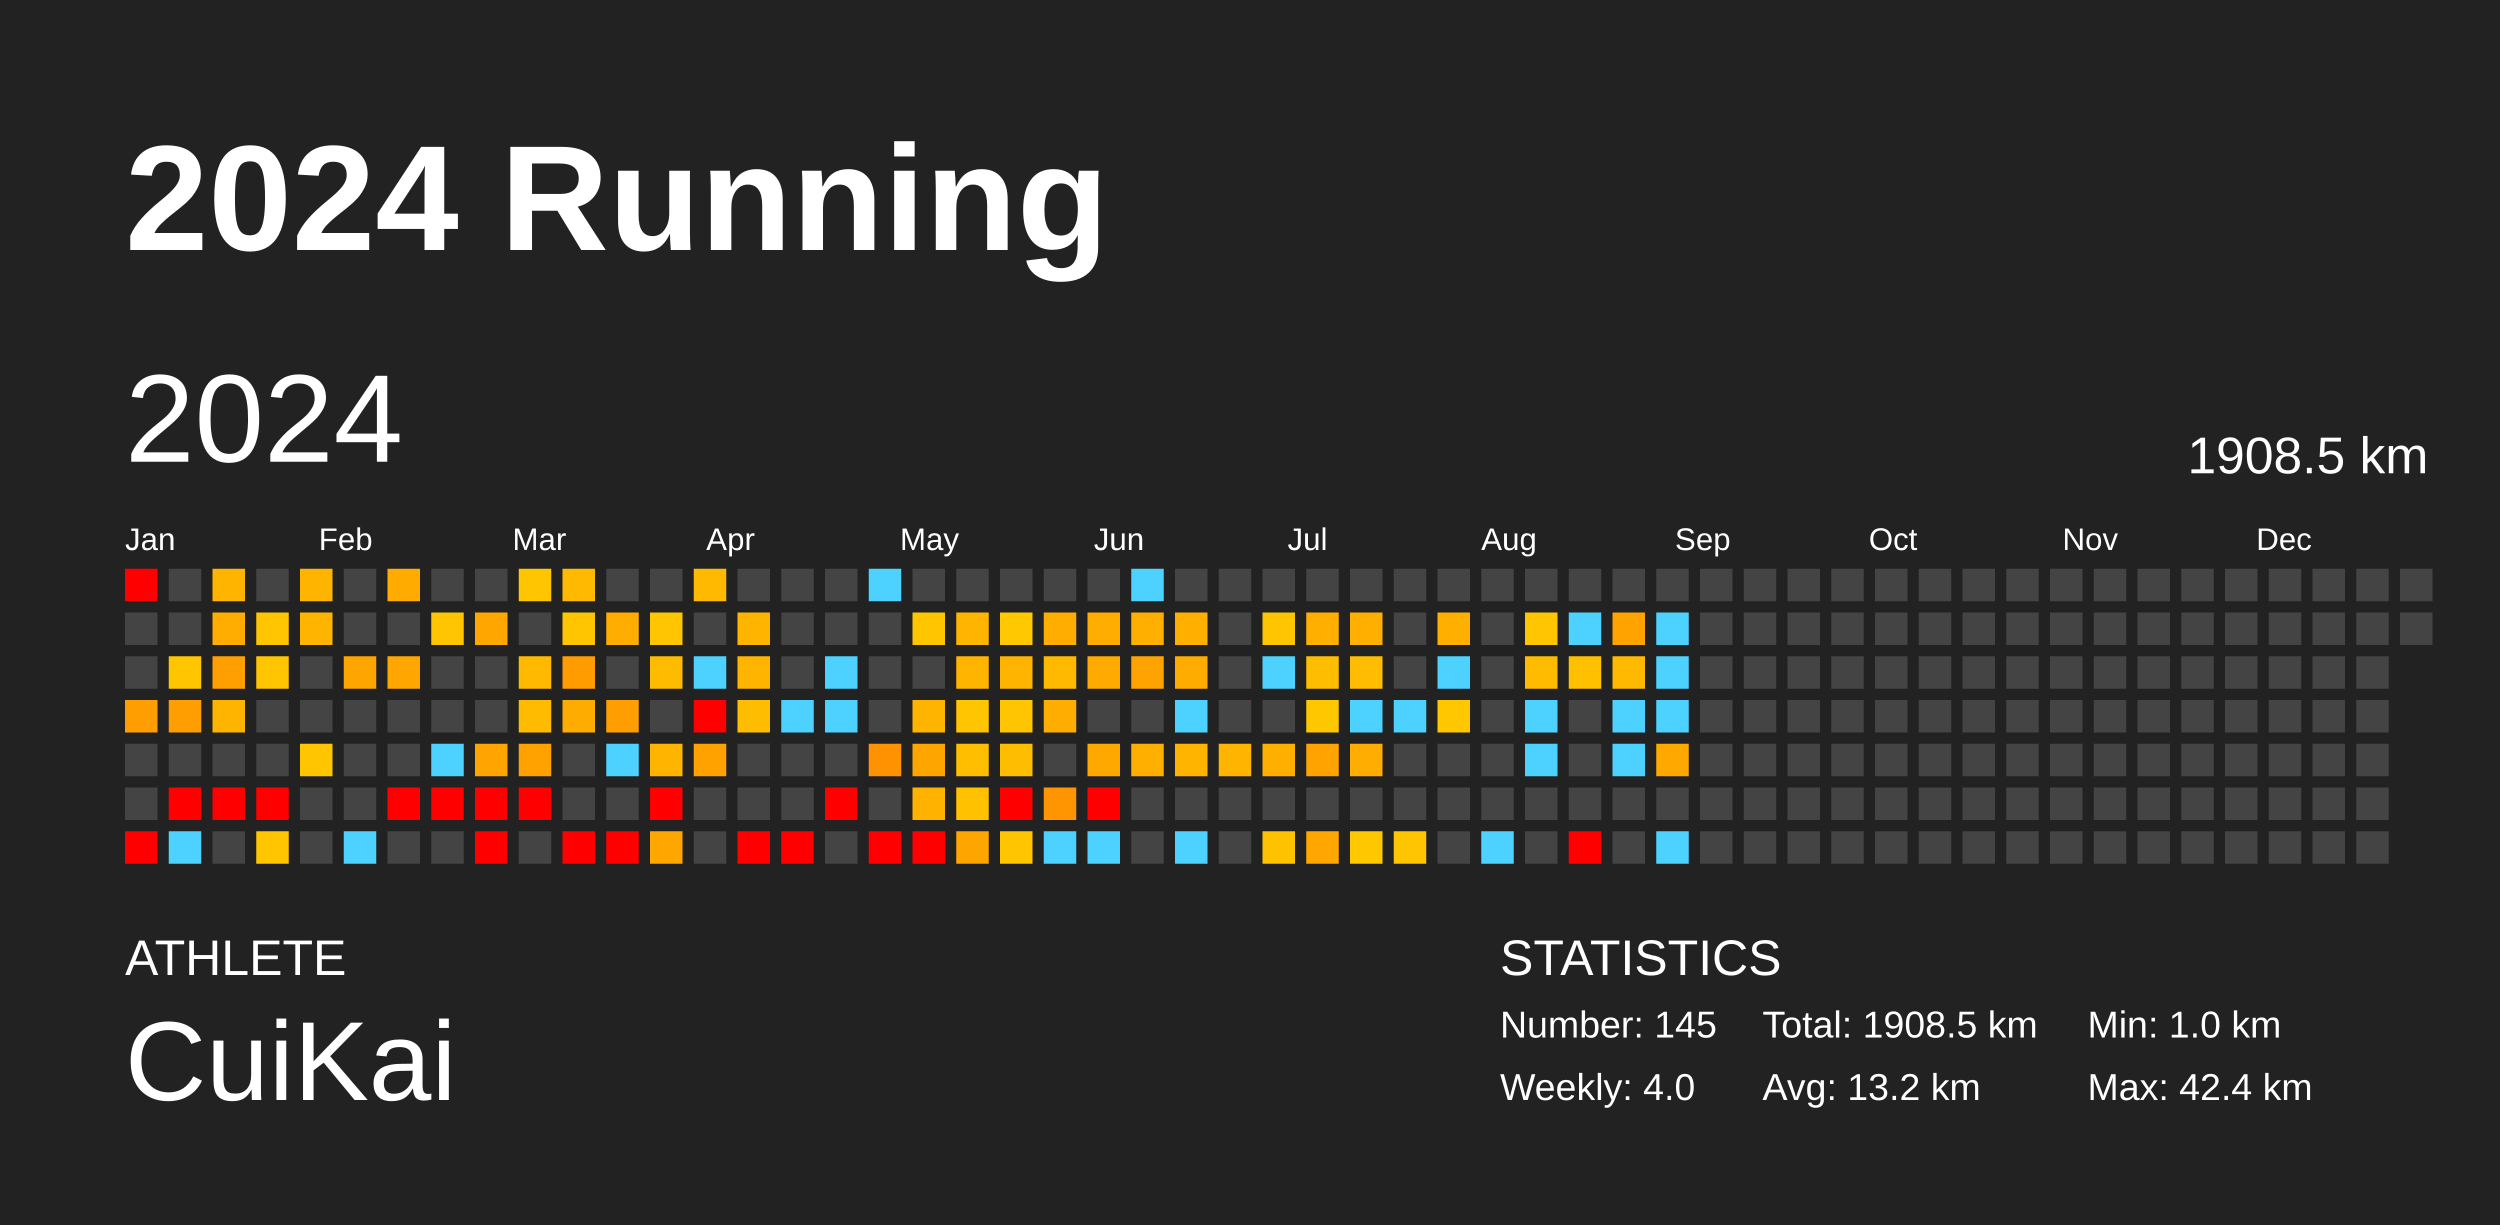
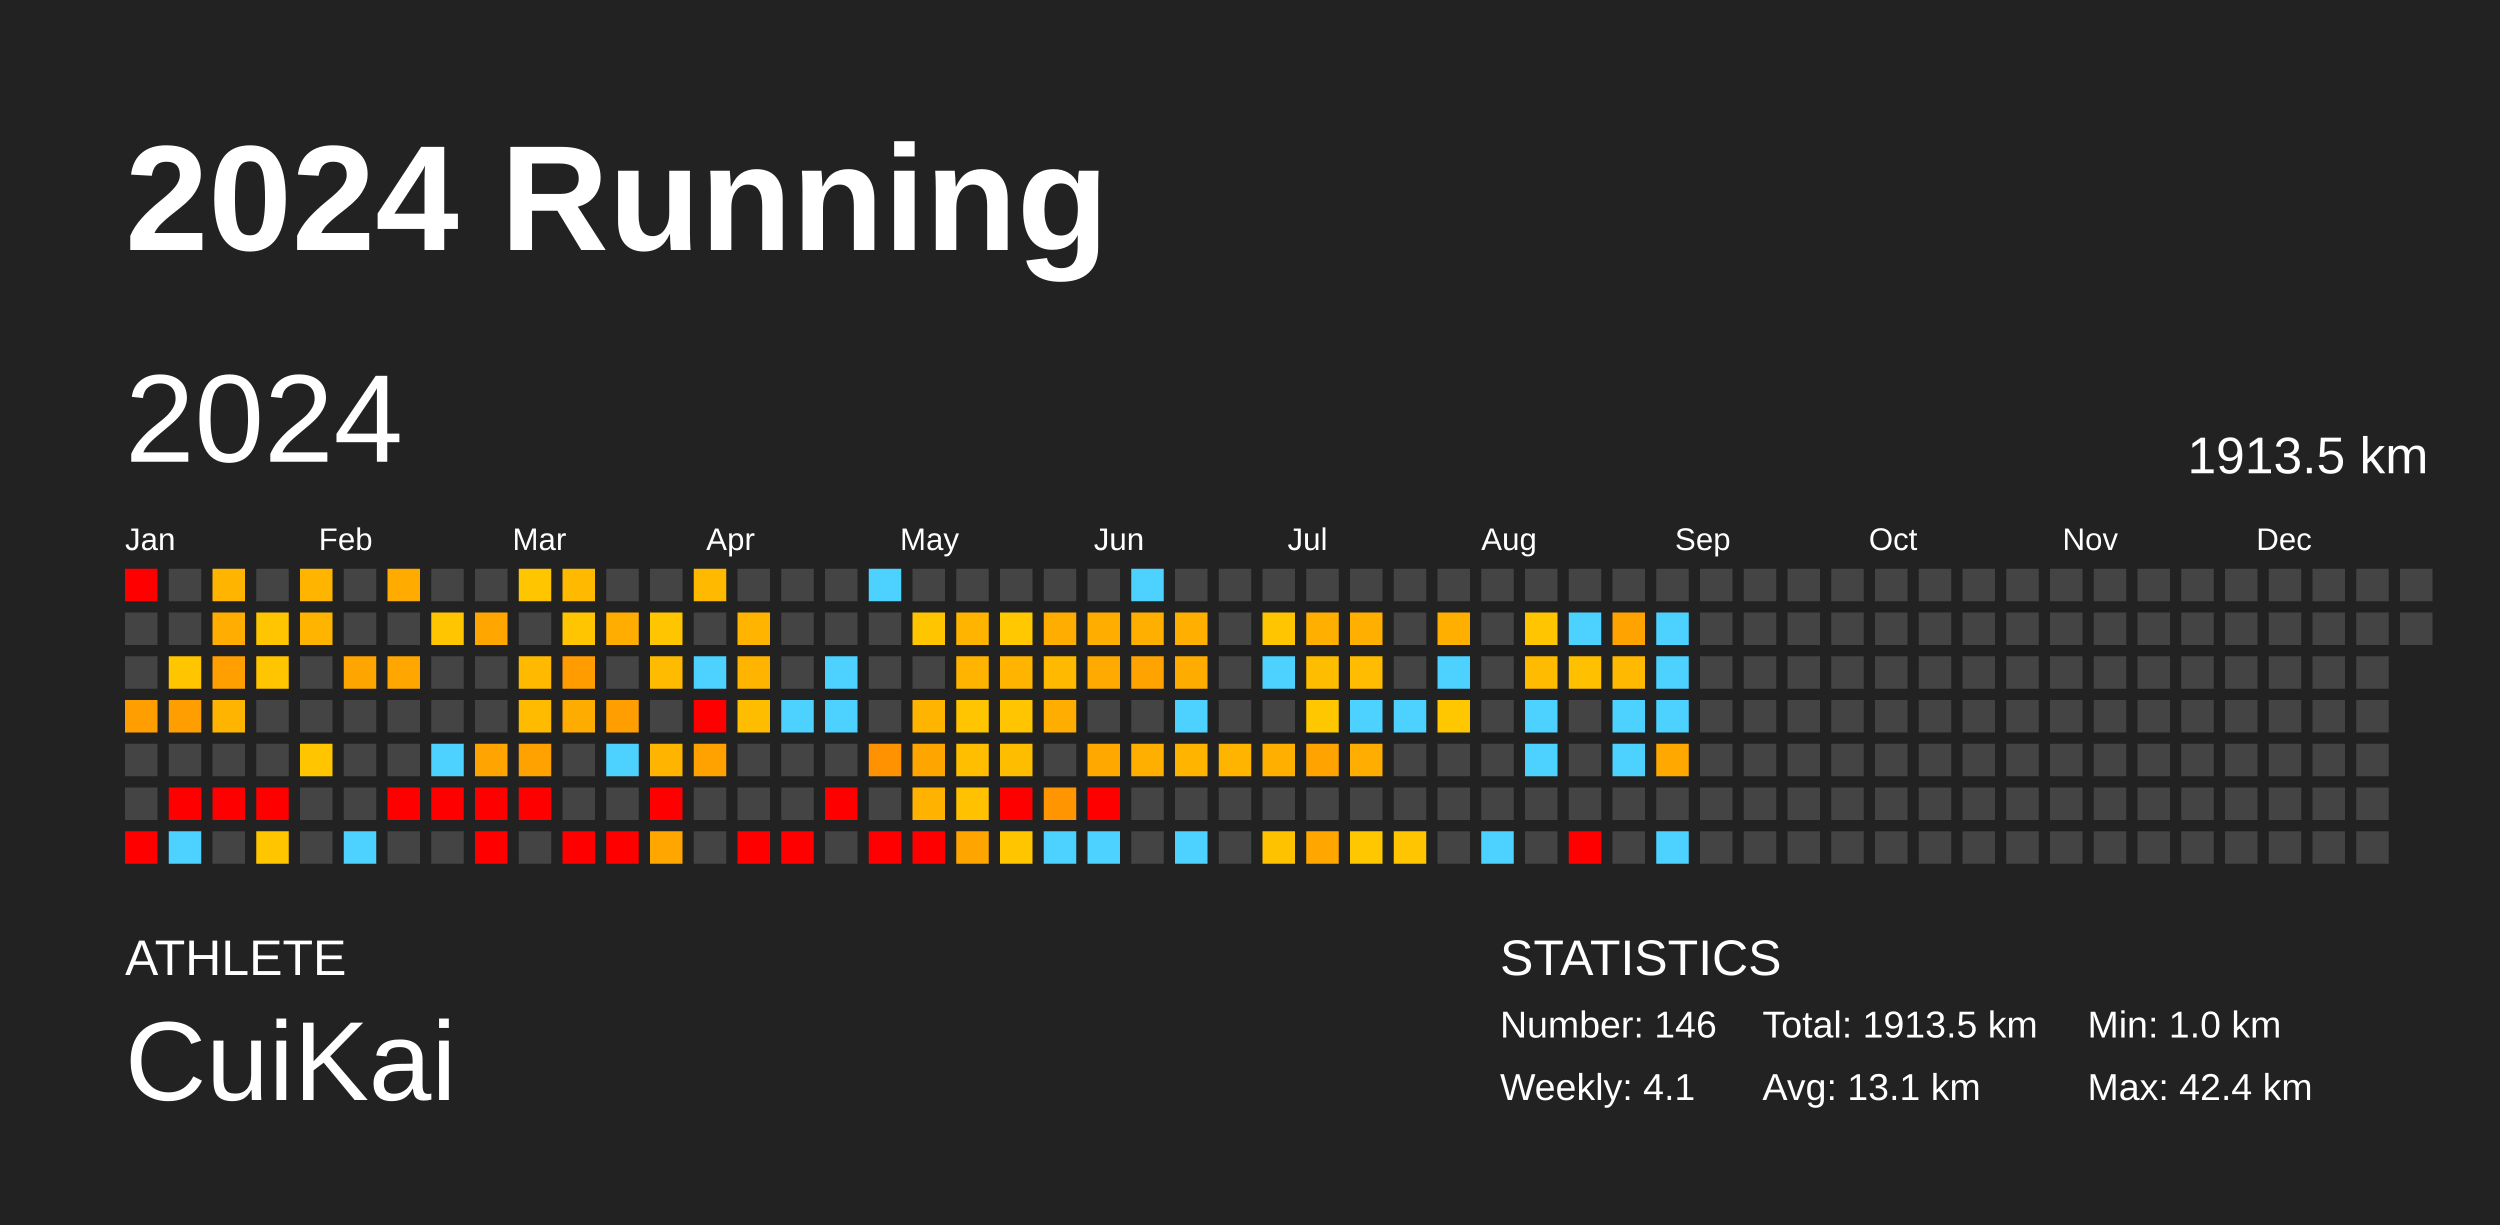
<svg xmlns="http://www.w3.org/2000/svg" baseProfile="full" height="98mm" version="1.1" viewBox="0,0,200,98" width="200mm">
  <defs />
  <rect fill="#222222" height="98" width="200" x="0" y="0" />
  <text fill="#FFFFFF" style="font-size:12px; font-family:Arial; font-weight:bold;" x="10" y="20">2024 Running</text>
  <text fill="#FFFFFF" style="font-size:4px; font-family:Arial" x="10" y="78">ATHLETE</text>
  <text fill="#FFFFFF" style="font-size:9px; font-family:Arial" x="10" y="88">CuiKai</text>
  <text fill="#FFFFFF" style="font-size:4px; font-family:Arial" x="120" y="78">STATISTICS</text>
-   <text fill="#FFFFFF" style="font-size:3px; font-family:Arial" x="120" y="83">Number: 145</text>
-   <text fill="#FFFFFF" style="font-size:3px; font-family:Arial" x="120" y="88">Weekly: 4.0</text>
-   <text fill="#FFFFFF" style="font-size:3px; font-family:Arial" x="141" y="83">Total: 1908.5 km</text>
-   <text fill="#FFFFFF" style="font-size:3px; font-family:Arial" x="141" y="88">Avg: 13.2 km</text>
+   <text fill="#FFFFFF" style="font-size:3px; font-family:Arial" x="120" y="83">Number: 146</text>
+   <text fill="#FFFFFF" style="font-size:3px; font-family:Arial" x="120" y="88">Weekly: 4.1</text>
+   <text fill="#FFFFFF" style="font-size:3px; font-family:Arial" x="141" y="83">Total: 1913.5 km</text>
+   <text fill="#FFFFFF" style="font-size:3px; font-family:Arial" x="141" y="88">Avg: 13.1 km</text>
  <text fill="#FFFFFF" style="font-size:3px; font-family:Arial" x="167" y="83">Min: 1.0 km</text>
  <text fill="#FFFFFF" style="font-size:3px; font-family:Arial" x="167" y="88">Max: 42.4 km</text>
  <text dominant-baseline="hanging" fill="#FFFFFF" style="font-size:10.0px; font-family:Arial;" x="10" y="30">2024</text>
-   <text dominant-baseline="hanging" fill="#FFFFFF" style="font-size:4.125px; font-family:Arial;" x="175" y="35">1908.5 km</text>
+   <text dominant-baseline="hanging" fill="#FFFFFF" style="font-size:4.125px; font-family:Arial;" x="175" y="35">1913.5 km</text>
  <text fill="#FFFFFF" style="font-size:2.5px; font-family:Arial" x="10.0" y="44">Jan</text>
  <text fill="#FFFFFF" style="font-size:2.5px; font-family:Arial" x="25.5" y="44">Feb</text>
  <text fill="#FFFFFF" style="font-size:2.5px; font-family:Arial" x="41.0" y="44">Mar</text>
  <text fill="#FFFFFF" style="font-size:2.5px; font-family:Arial" x="56.5" y="44">Apr</text>
  <text fill="#FFFFFF" style="font-size:2.5px; font-family:Arial" x="72.0" y="44">May</text>
  <text fill="#FFFFFF" style="font-size:2.5px; font-family:Arial" x="87.5" y="44">Jun</text>
  <text fill="#FFFFFF" style="font-size:2.5px; font-family:Arial" x="103.0" y="44">Jul</text>
  <text fill="#FFFFFF" style="font-size:2.5px; font-family:Arial" x="118.5" y="44">Aug</text>
  <text fill="#FFFFFF" style="font-size:2.5px; font-family:Arial" x="134.0" y="44">Sep</text>
  <text fill="#FFFFFF" style="font-size:2.5px; font-family:Arial" x="149.5" y="44">Oct</text>
  <text fill="#FFFFFF" style="font-size:2.5px; font-family:Arial" x="165.0" y="44">Nov</text>
  <text fill="#FFFFFF" style="font-size:2.5px; font-family:Arial" x="180.5" y="44">Dec</text>
  <rect fill="red" height="2.6" width="2.6" x="10.0" y="45.5" />
  <rect fill="#444444" height="2.6" width="2.6" x="10.0" y="49.0" />
  <rect fill="#444444" height="2.6" width="2.6" x="10.0" y="52.5" />
  <rect fill="#ff9e00" height="2.6" width="2.6" x="10.0" y="56.0" />
  <rect fill="#444444" height="2.6" width="2.6" x="10.0" y="59.5" />
  <rect fill="#444444" height="2.6" width="2.6" x="10.0" y="63.0" />
  <rect fill="red" height="2.6" width="2.6" x="10.0" y="66.5" />
  <rect fill="#444444" height="2.6" width="2.6" x="13.5" y="45.5" />
  <rect fill="#444444" height="2.6" width="2.6" x="13.5" y="49.0" />
  <rect fill="#ffc600" height="2.6" width="2.6" x="13.5" y="52.5" />
  <rect fill="#ff9e00" height="2.6" width="2.6" x="13.5" y="56.0" />
  <rect fill="#444444" height="2.6" width="2.6" x="13.5" y="59.5" />
  <rect fill="red" height="2.6" width="2.6" x="13.5" y="63.0" />
  <rect fill="#4dd2ff" height="2.6" width="2.6" x="13.5" y="66.5" />
  <rect fill="#ffb500" height="2.6" width="2.6" x="17.0" y="45.5" />
  <rect fill="#ffad00" height="2.6" width="2.6" x="17.0" y="49.0" />
  <rect fill="#ffa000" height="2.6" width="2.6" x="17.0" y="52.5" />
  <rect fill="#ffb500" height="2.6" width="2.6" x="17.0" y="56.0" />
  <rect fill="#444444" height="2.6" width="2.6" x="17.0" y="59.5" />
  <rect fill="red" height="2.6" width="2.6" x="17.0" y="63.0" />
  <rect fill="#444444" height="2.6" width="2.6" x="17.0" y="66.5" />
  <rect fill="#444444" height="2.6" width="2.6" x="20.5" y="45.5" />
  <rect fill="#ffc500" height="2.6" width="2.6" x="20.5" y="49.0" />
  <rect fill="#ffc500" height="2.6" width="2.6" x="20.5" y="52.5" />
  <rect fill="#444444" height="2.6" width="2.6" x="20.5" y="56.0" />
  <rect fill="#444444" height="2.6" width="2.6" x="20.5" y="59.5" />
  <rect fill="red" height="2.6" width="2.6" x="20.5" y="63.0" />
  <rect fill="#ffc600" height="2.6" width="2.6" x="20.5" y="66.5" />
  <rect fill="#ffb500" height="2.6" width="2.6" x="24.0" y="45.5" />
  <rect fill="#ffb500" height="2.6" width="2.6" x="24.0" y="49.0" />
  <rect fill="#444444" height="2.6" width="2.6" x="24.0" y="52.5" />
  <rect fill="#444444" height="2.6" width="2.6" x="24.0" y="56.0" />
  <rect fill="#ffc600" height="2.6" width="2.6" x="24.0" y="59.5" />
  <rect fill="#444444" height="2.6" width="2.6" x="24.0" y="63.0" />
  <rect fill="#444444" height="2.6" width="2.6" x="24.0" y="66.5" />
  <rect fill="#444444" height="2.6" width="2.6" x="27.5" y="45.5" />
  <rect fill="#444444" height="2.6" width="2.6" x="27.5" y="49.0" />
  <rect fill="#ffa500" height="2.6" width="2.6" x="27.5" y="52.5" />
  <rect fill="#444444" height="2.6" width="2.6" x="27.5" y="56.0" />
  <rect fill="#444444" height="2.6" width="2.6" x="27.5" y="59.5" />
  <rect fill="#444444" height="2.6" width="2.6" x="27.5" y="63.0" />
  <rect fill="#4dd2ff" height="2.6" width="2.6" x="27.5" y="66.5" />
  <rect fill="#ffab00" height="2.6" width="2.6" x="31.0" y="45.5" />
  <rect fill="#444444" height="2.6" width="2.6" x="31.0" y="49.0" />
  <rect fill="#ffa700" height="2.6" width="2.6" x="31.0" y="52.5" />
  <rect fill="#444444" height="2.6" width="2.6" x="31.0" y="56.0" />
  <rect fill="#444444" height="2.6" width="2.6" x="31.0" y="59.5" />
  <rect fill="red" height="2.6" width="2.6" x="31.0" y="63.0" />
  <rect fill="#444444" height="2.6" width="2.6" x="31.0" y="66.5" />
  <rect fill="#444444" height="2.6" width="2.6" x="34.5" y="45.5" />
  <rect fill="#ffc500" height="2.6" width="2.6" x="34.5" y="49.0" />
  <rect fill="#444444" height="2.6" width="2.6" x="34.5" y="52.5" />
  <rect fill="#444444" height="2.6" width="2.6" x="34.5" y="56.0" />
  <rect fill="#4dd2ff" height="2.6" width="2.6" x="34.5" y="59.5" />
  <rect fill="red" height="2.6" width="2.6" x="34.5" y="63.0" />
  <rect fill="#444444" height="2.6" width="2.6" x="34.5" y="66.5" />
  <rect fill="#444444" height="2.6" width="2.6" x="38.0" y="45.5" />
  <rect fill="#ffa700" height="2.6" width="2.6" x="38.0" y="49.0" />
  <rect fill="#444444" height="2.6" width="2.6" x="38.0" y="52.5" />
  <rect fill="#444444" height="2.6" width="2.6" x="38.0" y="56.0" />
  <rect fill="#ffa400" height="2.6" width="2.6" x="38.0" y="59.5" />
  <rect fill="red" height="2.6" width="2.6" x="38.0" y="63.0" />
  <rect fill="red" height="2.6" width="2.6" x="38.0" y="66.5" />
  <rect fill="#ffc600" height="2.6" width="2.6" x="41.5" y="45.5" />
  <rect fill="#444444" height="2.6" width="2.6" x="41.5" y="49.0" />
  <rect fill="#ffba00" height="2.6" width="2.6" x="41.5" y="52.5" />
  <rect fill="#ffbb00" height="2.6" width="2.6" x="41.5" y="56.0" />
  <rect fill="#ffa200" height="2.6" width="2.6" x="41.5" y="59.5" />
  <rect fill="red" height="2.6" width="2.6" x="41.5" y="63.0" />
  <rect fill="#444444" height="2.6" width="2.6" x="41.5" y="66.5" />
  <rect fill="#ffba00" height="2.6" width="2.6" x="45.0" y="45.5" />
  <rect fill="#ffc500" height="2.6" width="2.6" x="45.0" y="49.0" />
  <rect fill="#ff9c00" height="2.6" width="2.6" x="45.0" y="52.5" />
  <rect fill="#ffac00" height="2.6" width="2.6" x="45.0" y="56.0" />
  <rect fill="#444444" height="2.6" width="2.6" x="45.0" y="59.5" />
  <rect fill="#444444" height="2.6" width="2.6" x="45.0" y="63.0" />
  <rect fill="red" height="2.6" width="2.6" x="45.0" y="66.5" />
  <rect fill="#444444" height="2.6" width="2.6" x="48.5" y="45.5" />
  <rect fill="#ffad00" height="2.6" width="2.6" x="48.5" y="49.0" />
  <rect fill="#444444" height="2.6" width="2.6" x="48.5" y="52.5" />
  <rect fill="#ff9e00" height="2.6" width="2.6" x="48.5" y="56.0" />
  <rect fill="#4dd2ff" height="2.6" width="2.6" x="48.5" y="59.5" />
  <rect fill="#444444" height="2.6" width="2.6" x="48.5" y="63.0" />
  <rect fill="red" height="2.6" width="2.6" x="48.5" y="66.5" />
  <rect fill="#444444" height="2.6" width="2.6" x="52.0" y="45.5" />
  <rect fill="#ffc500" height="2.6" width="2.6" x="52.0" y="49.0" />
  <rect fill="#ffbb00" height="2.6" width="2.6" x="52.0" y="52.5" />
  <rect fill="#444444" height="2.6" width="2.6" x="52.0" y="56.0" />
  <rect fill="#ffb500" height="2.6" width="2.6" x="52.0" y="59.5" />
  <rect fill="red" height="2.6" width="2.6" x="52.0" y="63.0" />
  <rect fill="#ffa700" height="2.6" width="2.6" x="52.0" y="66.5" />
  <rect fill="#ffba00" height="2.6" width="2.6" x="55.5" y="45.5" />
  <rect fill="#444444" height="2.6" width="2.6" x="55.5" y="49.0" />
  <rect fill="#4dd2ff" height="2.6" width="2.6" x="55.5" y="52.5" />
  <rect fill="red" height="2.6" width="2.6" x="55.5" y="56.0" />
  <rect fill="#ffa200" height="2.6" width="2.6" x="55.5" y="59.5" />
  <rect fill="#444444" height="2.6" width="2.6" x="55.5" y="63.0" />
  <rect fill="#444444" height="2.6" width="2.6" x="55.5" y="66.5" />
  <rect fill="#444444" height="2.6" width="2.6" x="59.0" y="45.5" />
  <rect fill="#ffb500" height="2.6" width="2.6" x="59.0" y="49.0" />
  <rect fill="#ffb500" height="2.6" width="2.6" x="59.0" y="52.5" />
  <rect fill="#ffbd00" height="2.6" width="2.6" x="59.0" y="56.0" />
  <rect fill="#444444" height="2.6" width="2.6" x="59.0" y="59.5" />
  <rect fill="#444444" height="2.6" width="2.6" x="59.0" y="63.0" />
  <rect fill="red" height="2.6" width="2.6" x="59.0" y="66.5" />
  <rect fill="#444444" height="2.6" width="2.6" x="62.5" y="45.5" />
  <rect fill="#444444" height="2.6" width="2.6" x="62.5" y="49.0" />
  <rect fill="#444444" height="2.6" width="2.6" x="62.5" y="52.5" />
  <rect fill="#4dd2ff" height="2.6" width="2.6" x="62.5" y="56.0" />
  <rect fill="#444444" height="2.6" width="2.6" x="62.5" y="59.5" />
  <rect fill="#444444" height="2.6" width="2.6" x="62.5" y="63.0" />
  <rect fill="red" height="2.6" width="2.6" x="62.5" y="66.5" />
  <rect fill="#444444" height="2.6" width="2.6" x="66.0" y="45.5" />
  <rect fill="#444444" height="2.6" width="2.6" x="66.0" y="49.0" />
  <rect fill="#4dd2ff" height="2.6" width="2.6" x="66.0" y="52.5" />
  <rect fill="#4dd2ff" height="2.6" width="2.6" x="66.0" y="56.0" />
  <rect fill="#444444" height="2.6" width="2.6" x="66.0" y="59.5" />
  <rect fill="red" height="2.6" width="2.6" x="66.0" y="63.0" />
  <rect fill="#444444" height="2.6" width="2.6" x="66.0" y="66.5" />
  <rect fill="#4dd2ff" height="2.6" width="2.6" x="69.5" y="45.5" />
  <rect fill="#444444" height="2.6" width="2.6" x="69.5" y="49.0" />
  <rect fill="#444444" height="2.6" width="2.6" x="69.5" y="52.5" />
  <rect fill="#444444" height="2.6" width="2.6" x="69.5" y="56.0" />
  <rect fill="#ff9200" height="2.6" width="2.6" x="69.5" y="59.5" />
  <rect fill="#444444" height="2.6" width="2.6" x="69.5" y="63.0" />
  <rect fill="red" height="2.6" width="2.6" x="69.5" y="66.5" />
  <rect fill="#444444" height="2.6" width="2.6" x="73.0" y="45.5" />
  <rect fill="#ffc600" height="2.6" width="2.6" x="73.0" y="49.0" />
  <rect fill="#444444" height="2.6" width="2.6" x="73.0" y="52.5" />
  <rect fill="#ffb500" height="2.6" width="2.6" x="73.0" y="56.0" />
  <rect fill="#ffa500" height="2.6" width="2.6" x="73.0" y="59.5" />
  <rect fill="#ffb300" height="2.6" width="2.6" x="73.0" y="63.0" />
  <rect fill="red" height="2.6" width="2.6" x="73.0" y="66.5" />
  <rect fill="#444444" height="2.6" width="2.6" x="76.5" y="45.5" />
  <rect fill="#ffb400" height="2.6" width="2.6" x="76.5" y="49.0" />
  <rect fill="#ffb500" height="2.6" width="2.6" x="76.5" y="52.5" />
  <rect fill="#ffc500" height="2.6" width="2.6" x="76.5" y="56.0" />
  <rect fill="#ffbe00" height="2.6" width="2.6" x="76.5" y="59.5" />
  <rect fill="#ffc100" height="2.6" width="2.6" x="76.5" y="63.0" />
  <rect fill="#ffa500" height="2.6" width="2.6" x="76.5" y="66.5" />
  <rect fill="#444444" height="2.6" width="2.6" x="80.0" y="45.5" />
  <rect fill="#ffc800" height="2.6" width="2.6" x="80.0" y="49.0" />
  <rect fill="#ffb500" height="2.6" width="2.6" x="80.0" y="52.5" />
  <rect fill="#ffc500" height="2.6" width="2.6" x="80.0" y="56.0" />
  <rect fill="#ffbd00" height="2.6" width="2.6" x="80.0" y="59.5" />
  <rect fill="red" height="2.6" width="2.6" x="80.0" y="63.0" />
  <rect fill="#ffc600" height="2.6" width="2.6" x="80.0" y="66.5" />
  <rect fill="#444444" height="2.6" width="2.6" x="83.5" y="45.5" />
  <rect fill="#ffad00" height="2.6" width="2.6" x="83.5" y="49.0" />
  <rect fill="#ffba00" height="2.6" width="2.6" x="83.5" y="52.5" />
  <rect fill="#ffad00" height="2.6" width="2.6" x="83.5" y="56.0" />
  <rect fill="#444444" height="2.6" width="2.6" x="83.5" y="59.5" />
  <rect fill="#ff9500" height="2.6" width="2.6" x="83.5" y="63.0" />
  <rect fill="#4dd2ff" height="2.6" width="2.6" x="83.5" y="66.5" />
  <rect fill="#444444" height="2.6" width="2.6" x="87.0" y="45.5" />
  <rect fill="#ffae00" height="2.6" width="2.6" x="87.0" y="49.0" />
  <rect fill="#ffaa00" height="2.6" width="2.6" x="87.0" y="52.5" />
  <rect fill="#444444" height="2.6" width="2.6" x="87.0" y="56.0" />
  <rect fill="#ffa900" height="2.6" width="2.6" x="87.0" y="59.5" />
  <rect fill="red" height="2.6" width="2.6" x="87.0" y="63.0" />
  <rect fill="#4dd2ff" height="2.6" width="2.6" x="87.0" y="66.5" />
  <rect fill="#4dd2ff" height="2.6" width="2.6" x="90.5" y="45.5" />
  <rect fill="#ffaf00" height="2.6" width="2.6" x="90.5" y="49.0" />
  <rect fill="#ffa300" height="2.6" width="2.6" x="90.5" y="52.5" />
  <rect fill="#444444" height="2.6" width="2.6" x="90.5" y="56.0" />
  <rect fill="#ffaf00" height="2.6" width="2.6" x="90.5" y="59.5" />
  <rect fill="#444444" height="2.6" width="2.6" x="90.5" y="63.0" />
  <rect fill="#444444" height="2.6" width="2.6" x="90.5" y="66.5" />
  <rect fill="#444444" height="2.6" width="2.6" x="94.0" y="45.5" />
  <rect fill="#ffaf00" height="2.6" width="2.6" x="94.0" y="49.0" />
  <rect fill="#ffac00" height="2.6" width="2.6" x="94.0" y="52.5" />
  <rect fill="#4dd2ff" height="2.6" width="2.6" x="94.0" y="56.0" />
  <rect fill="#ffb500" height="2.6" width="2.6" x="94.0" y="59.5" />
  <rect fill="#444444" height="2.6" width="2.6" x="94.0" y="63.0" />
  <rect fill="#4dd2ff" height="2.6" width="2.6" x="94.0" y="66.5" />
  <rect fill="#444444" height="2.6" width="2.6" x="97.5" y="45.5" />
  <rect fill="#444444" height="2.6" width="2.6" x="97.5" y="49.0" />
  <rect fill="#444444" height="2.6" width="2.6" x="97.5" y="52.5" />
  <rect fill="#444444" height="2.6" width="2.6" x="97.5" y="56.0" />
  <rect fill="#ffb400" height="2.6" width="2.6" x="97.5" y="59.5" />
  <rect fill="#444444" height="2.6" width="2.6" x="97.5" y="63.0" />
  <rect fill="#444444" height="2.6" width="2.6" x="97.5" y="66.5" />
  <rect fill="#444444" height="2.6" width="2.6" x="101.0" y="45.5" />
  <rect fill="#ffc500" height="2.6" width="2.6" x="101.0" y="49.0" />
  <rect fill="#4dd2ff" height="2.6" width="2.6" x="101.0" y="52.5" />
  <rect fill="#444444" height="2.6" width="2.6" x="101.0" y="56.0" />
  <rect fill="#ffaf00" height="2.6" width="2.6" x="101.0" y="59.5" />
  <rect fill="#444444" height="2.6" width="2.6" x="101.0" y="63.0" />
  <rect fill="#ffc200" height="2.6" width="2.6" x="101.0" y="66.5" />
  <rect fill="#444444" height="2.6" width="2.6" x="104.5" y="45.5" />
  <rect fill="#ffaf00" height="2.6" width="2.6" x="104.5" y="49.0" />
  <rect fill="#ffbd00" height="2.6" width="2.6" x="104.5" y="52.5" />
  <rect fill="#ffc700" height="2.6" width="2.6" x="104.5" y="56.0" />
  <rect fill="#ffa300" height="2.6" width="2.6" x="104.5" y="59.5" />
  <rect fill="#444444" height="2.6" width="2.6" x="104.5" y="63.0" />
  <rect fill="#ffa600" height="2.6" width="2.6" x="104.5" y="66.5" />
  <rect fill="#444444" height="2.6" width="2.6" x="108.0" y="45.5" />
  <rect fill="#ffaf00" height="2.6" width="2.6" x="108.0" y="49.0" />
  <rect fill="#ffbc00" height="2.6" width="2.6" x="108.0" y="52.5" />
  <rect fill="#4dd2ff" height="2.6" width="2.6" x="108.0" y="56.0" />
  <rect fill="#ffad00" height="2.6" width="2.6" x="108.0" y="59.5" />
  <rect fill="#444444" height="2.6" width="2.6" x="108.0" y="63.0" />
  <rect fill="#ffc700" height="2.6" width="2.6" x="108.0" y="66.5" />
  <rect fill="#444444" height="2.6" width="2.6" x="111.5" y="45.5" />
  <rect fill="#444444" height="2.6" width="2.6" x="111.5" y="49.0" />
  <rect fill="#444444" height="2.6" width="2.6" x="111.5" y="52.5" />
  <rect fill="#4dd2ff" height="2.6" width="2.6" x="111.5" y="56.0" />
  <rect fill="#444444" height="2.6" width="2.6" x="111.5" y="59.5" />
  <rect fill="#444444" height="2.6" width="2.6" x="111.5" y="63.0" />
  <rect fill="#ffc500" height="2.6" width="2.6" x="111.5" y="66.5" />
  <rect fill="#444444" height="2.6" width="2.6" x="115.0" y="45.5" />
  <rect fill="#ffaf00" height="2.6" width="2.6" x="115.0" y="49.0" />
  <rect fill="#4dd2ff" height="2.6" width="2.6" x="115.0" y="52.5" />
  <rect fill="#ffc700" height="2.6" width="2.6" x="115.0" y="56.0" />
  <rect fill="#444444" height="2.6" width="2.6" x="115.0" y="59.5" />
  <rect fill="#444444" height="2.6" width="2.6" x="115.0" y="63.0" />
  <rect fill="#444444" height="2.6" width="2.6" x="115.0" y="66.5" />
  <rect fill="#444444" height="2.6" width="2.6" x="118.5" y="45.5" />
  <rect fill="#444444" height="2.6" width="2.6" x="118.5" y="49.0" />
  <rect fill="#444444" height="2.6" width="2.6" x="118.5" y="52.5" />
  <rect fill="#444444" height="2.6" width="2.6" x="118.5" y="56.0" />
  <rect fill="#444444" height="2.6" width="2.6" x="118.5" y="59.5" />
  <rect fill="#444444" height="2.6" width="2.6" x="118.5" y="63.0" />
  <rect fill="#4dd2ff" height="2.6" width="2.6" x="118.5" y="66.5" />
  <rect fill="#444444" height="2.6" width="2.6" x="122.0" y="45.5" />
  <rect fill="#ffc500" height="2.6" width="2.6" x="122.0" y="49.0" />
  <rect fill="#ffbb00" height="2.6" width="2.6" x="122.0" y="52.5" />
  <rect fill="#4dd2ff" height="2.6" width="2.6" x="122.0" y="56.0" />
  <rect fill="#4dd2ff" height="2.6" width="2.6" x="122.0" y="59.5" />
  <rect fill="#444444" height="2.6" width="2.6" x="122.0" y="63.0" />
  <rect fill="#444444" height="2.6" width="2.6" x="122.0" y="66.5" />
  <rect fill="#444444" height="2.6" width="2.6" x="125.5" y="45.5" />
  <rect fill="#4dd2ff" height="2.6" width="2.6" x="125.5" y="49.0" />
  <rect fill="#ffc000" height="2.6" width="2.6" x="125.5" y="52.5" />
  <rect fill="#444444" height="2.6" width="2.6" x="125.5" y="56.0" />
  <rect fill="#444444" height="2.6" width="2.6" x="125.5" y="59.5" />
  <rect fill="#444444" height="2.6" width="2.6" x="125.5" y="63.0" />
  <rect fill="red" height="2.6" width="2.6" x="125.5" y="66.5" />
  <rect fill="#444444" height="2.6" width="2.6" x="129.0" y="45.5" />
  <rect fill="#ffa300" height="2.6" width="2.6" x="129.0" y="49.0" />
  <rect fill="#ffb900" height="2.6" width="2.6" x="129.0" y="52.5" />
  <rect fill="#4dd2ff" height="2.6" width="2.6" x="129.0" y="56.0" />
  <rect fill="#4dd2ff" height="2.6" width="2.6" x="129.0" y="59.5" />
  <rect fill="#444444" height="2.6" width="2.6" x="129.0" y="63.0" />
  <rect fill="#444444" height="2.6" width="2.6" x="129.0" y="66.5" />
  <rect fill="#444444" height="2.6" width="2.6" x="132.5" y="45.5" />
  <rect fill="#4dd2ff" height="2.6" width="2.6" x="132.5" y="49.0" />
  <rect fill="#4dd2ff" height="2.6" width="2.6" x="132.5" y="52.5" />
  <rect fill="#4dd2ff" height="2.6" width="2.6" x="132.5" y="56.0" />
  <rect fill="#ffa900" height="2.6" width="2.6" x="132.5" y="59.5" />
  <rect fill="#444444" height="2.6" width="2.6" x="132.5" y="63.0" />
  <rect fill="#4dd2ff" height="2.6" width="2.6" x="132.5" y="66.5" />
  <rect fill="#444444" height="2.6" width="2.6" x="136.0" y="45.5" />
  <rect fill="#444444" height="2.6" width="2.6" x="136.0" y="49.0" />
  <rect fill="#444444" height="2.6" width="2.6" x="136.0" y="52.5" />
  <rect fill="#444444" height="2.6" width="2.6" x="136.0" y="56.0" />
  <rect fill="#444444" height="2.6" width="2.6" x="136.0" y="59.5" />
  <rect fill="#444444" height="2.6" width="2.6" x="136.0" y="63.0" />
  <rect fill="#444444" height="2.6" width="2.6" x="136.0" y="66.5" />
  <rect fill="#444444" height="2.6" width="2.6" x="139.5" y="45.5" />
  <rect fill="#444444" height="2.6" width="2.6" x="139.5" y="49.0" />
  <rect fill="#444444" height="2.6" width="2.6" x="139.5" y="52.5" />
  <rect fill="#444444" height="2.6" width="2.6" x="139.5" y="56.0" />
  <rect fill="#444444" height="2.6" width="2.6" x="139.5" y="59.5" />
  <rect fill="#444444" height="2.6" width="2.6" x="139.5" y="63.0" />
  <rect fill="#444444" height="2.6" width="2.6" x="139.5" y="66.5" />
  <rect fill="#444444" height="2.6" width="2.6" x="143.0" y="45.5" />
  <rect fill="#444444" height="2.6" width="2.6" x="143.0" y="49.0" />
  <rect fill="#444444" height="2.6" width="2.6" x="143.0" y="52.5" />
  <rect fill="#444444" height="2.6" width="2.6" x="143.0" y="56.0" />
  <rect fill="#444444" height="2.6" width="2.6" x="143.0" y="59.5" />
  <rect fill="#444444" height="2.6" width="2.6" x="143.0" y="63.0" />
  <rect fill="#444444" height="2.6" width="2.6" x="143.0" y="66.5" />
  <rect fill="#444444" height="2.6" width="2.6" x="146.5" y="45.5" />
  <rect fill="#444444" height="2.6" width="2.6" x="146.5" y="49.0" />
  <rect fill="#444444" height="2.6" width="2.6" x="146.5" y="52.5" />
  <rect fill="#444444" height="2.6" width="2.6" x="146.5" y="56.0" />
  <rect fill="#444444" height="2.6" width="2.6" x="146.5" y="59.5" />
  <rect fill="#444444" height="2.6" width="2.6" x="146.5" y="63.0" />
  <rect fill="#444444" height="2.6" width="2.6" x="146.5" y="66.5" />
  <rect fill="#444444" height="2.6" width="2.6" x="150.0" y="45.5" />
  <rect fill="#444444" height="2.6" width="2.6" x="150.0" y="49.0" />
  <rect fill="#444444" height="2.6" width="2.6" x="150.0" y="52.5" />
  <rect fill="#444444" height="2.6" width="2.6" x="150.0" y="56.0" />
  <rect fill="#444444" height="2.6" width="2.6" x="150.0" y="59.5" />
  <rect fill="#444444" height="2.6" width="2.6" x="150.0" y="63.0" />
  <rect fill="#444444" height="2.6" width="2.6" x="150.0" y="66.5" />
  <rect fill="#444444" height="2.6" width="2.6" x="153.5" y="45.5" />
  <rect fill="#444444" height="2.6" width="2.6" x="153.5" y="49.0" />
  <rect fill="#444444" height="2.6" width="2.6" x="153.5" y="52.5" />
  <rect fill="#444444" height="2.6" width="2.6" x="153.5" y="56.0" />
  <rect fill="#444444" height="2.6" width="2.6" x="153.5" y="59.5" />
  <rect fill="#444444" height="2.6" width="2.6" x="153.5" y="63.0" />
  <rect fill="#444444" height="2.6" width="2.6" x="153.5" y="66.5" />
  <rect fill="#444444" height="2.6" width="2.6" x="157.0" y="45.5" />
  <rect fill="#444444" height="2.6" width="2.6" x="157.0" y="49.0" />
  <rect fill="#444444" height="2.6" width="2.6" x="157.0" y="52.5" />
  <rect fill="#444444" height="2.6" width="2.6" x="157.0" y="56.0" />
  <rect fill="#444444" height="2.6" width="2.6" x="157.0" y="59.5" />
  <rect fill="#444444" height="2.6" width="2.6" x="157.0" y="63.0" />
  <rect fill="#444444" height="2.6" width="2.6" x="157.0" y="66.5" />
  <rect fill="#444444" height="2.6" width="2.6" x="160.5" y="45.5" />
  <rect fill="#444444" height="2.6" width="2.6" x="160.5" y="49.0" />
  <rect fill="#444444" height="2.6" width="2.6" x="160.5" y="52.5" />
  <rect fill="#444444" height="2.6" width="2.6" x="160.5" y="56.0" />
  <rect fill="#444444" height="2.6" width="2.6" x="160.5" y="59.5" />
  <rect fill="#444444" height="2.6" width="2.6" x="160.5" y="63.0" />
  <rect fill="#444444" height="2.6" width="2.6" x="160.5" y="66.5" />
  <rect fill="#444444" height="2.6" width="2.6" x="164.0" y="45.5" />
  <rect fill="#444444" height="2.6" width="2.6" x="164.0" y="49.0" />
  <rect fill="#444444" height="2.6" width="2.6" x="164.0" y="52.5" />
  <rect fill="#444444" height="2.6" width="2.6" x="164.0" y="56.0" />
  <rect fill="#444444" height="2.6" width="2.6" x="164.0" y="59.5" />
  <rect fill="#444444" height="2.6" width="2.6" x="164.0" y="63.0" />
  <rect fill="#444444" height="2.6" width="2.6" x="164.0" y="66.5" />
  <rect fill="#444444" height="2.6" width="2.6" x="167.5" y="45.5" />
  <rect fill="#444444" height="2.6" width="2.6" x="167.5" y="49.0" />
  <rect fill="#444444" height="2.6" width="2.6" x="167.5" y="52.5" />
  <rect fill="#444444" height="2.6" width="2.6" x="167.5" y="56.0" />
  <rect fill="#444444" height="2.6" width="2.6" x="167.5" y="59.5" />
  <rect fill="#444444" height="2.6" width="2.6" x="167.5" y="63.0" />
  <rect fill="#444444" height="2.6" width="2.6" x="167.5" y="66.5" />
  <rect fill="#444444" height="2.6" width="2.6" x="171.0" y="45.5" />
  <rect fill="#444444" height="2.6" width="2.6" x="171.0" y="49.0" />
  <rect fill="#444444" height="2.6" width="2.6" x="171.0" y="52.5" />
  <rect fill="#444444" height="2.6" width="2.6" x="171.0" y="56.0" />
  <rect fill="#444444" height="2.6" width="2.6" x="171.0" y="59.5" />
  <rect fill="#444444" height="2.6" width="2.6" x="171.0" y="63.0" />
  <rect fill="#444444" height="2.6" width="2.6" x="171.0" y="66.5" />
  <rect fill="#444444" height="2.6" width="2.6" x="174.5" y="45.5" />
  <rect fill="#444444" height="2.6" width="2.6" x="174.5" y="49.0" />
  <rect fill="#444444" height="2.6" width="2.6" x="174.5" y="52.5" />
  <rect fill="#444444" height="2.6" width="2.6" x="174.5" y="56.0" />
  <rect fill="#444444" height="2.6" width="2.6" x="174.5" y="59.5" />
  <rect fill="#444444" height="2.6" width="2.6" x="174.5" y="63.0" />
  <rect fill="#444444" height="2.6" width="2.6" x="174.5" y="66.5" />
  <rect fill="#444444" height="2.6" width="2.6" x="178.0" y="45.5" />
  <rect fill="#444444" height="2.6" width="2.6" x="178.0" y="49.0" />
  <rect fill="#444444" height="2.6" width="2.6" x="178.0" y="52.5" />
  <rect fill="#444444" height="2.6" width="2.6" x="178.0" y="56.0" />
  <rect fill="#444444" height="2.6" width="2.6" x="178.0" y="59.5" />
  <rect fill="#444444" height="2.6" width="2.6" x="178.0" y="63.0" />
  <rect fill="#444444" height="2.6" width="2.6" x="178.0" y="66.5" />
  <rect fill="#444444" height="2.6" width="2.6" x="181.5" y="45.5" />
  <rect fill="#444444" height="2.6" width="2.6" x="181.5" y="49.0" />
  <rect fill="#444444" height="2.6" width="2.6" x="181.5" y="52.5" />
  <rect fill="#444444" height="2.6" width="2.6" x="181.5" y="56.0" />
  <rect fill="#444444" height="2.6" width="2.6" x="181.5" y="59.5" />
  <rect fill="#444444" height="2.6" width="2.6" x="181.5" y="63.0" />
  <rect fill="#444444" height="2.6" width="2.6" x="181.5" y="66.5" />
  <rect fill="#444444" height="2.6" width="2.6" x="185.0" y="45.5" />
  <rect fill="#444444" height="2.6" width="2.6" x="185.0" y="49.0" />
  <rect fill="#444444" height="2.6" width="2.6" x="185.0" y="52.5" />
  <rect fill="#444444" height="2.6" width="2.6" x="185.0" y="56.0" />
  <rect fill="#444444" height="2.6" width="2.6" x="185.0" y="59.5" />
  <rect fill="#444444" height="2.6" width="2.6" x="185.0" y="63.0" />
  <rect fill="#444444" height="2.6" width="2.6" x="185.0" y="66.5" />
  <rect fill="#444444" height="2.6" width="2.6" x="188.5" y="45.5" />
  <rect fill="#444444" height="2.6" width="2.6" x="188.5" y="49.0" />
  <rect fill="#444444" height="2.6" width="2.6" x="188.5" y="52.5" />
  <rect fill="#444444" height="2.6" width="2.6" x="188.5" y="56.0" />
  <rect fill="#444444" height="2.6" width="2.6" x="188.5" y="59.5" />
  <rect fill="#444444" height="2.6" width="2.6" x="188.5" y="63.0" />
  <rect fill="#444444" height="2.6" width="2.6" x="188.5" y="66.5" />
  <rect fill="#444444" height="2.6" width="2.6" x="192.0" y="45.5" />
  <rect fill="#444444" height="2.6" width="2.6" x="192.0" y="49.0" />
</svg>
